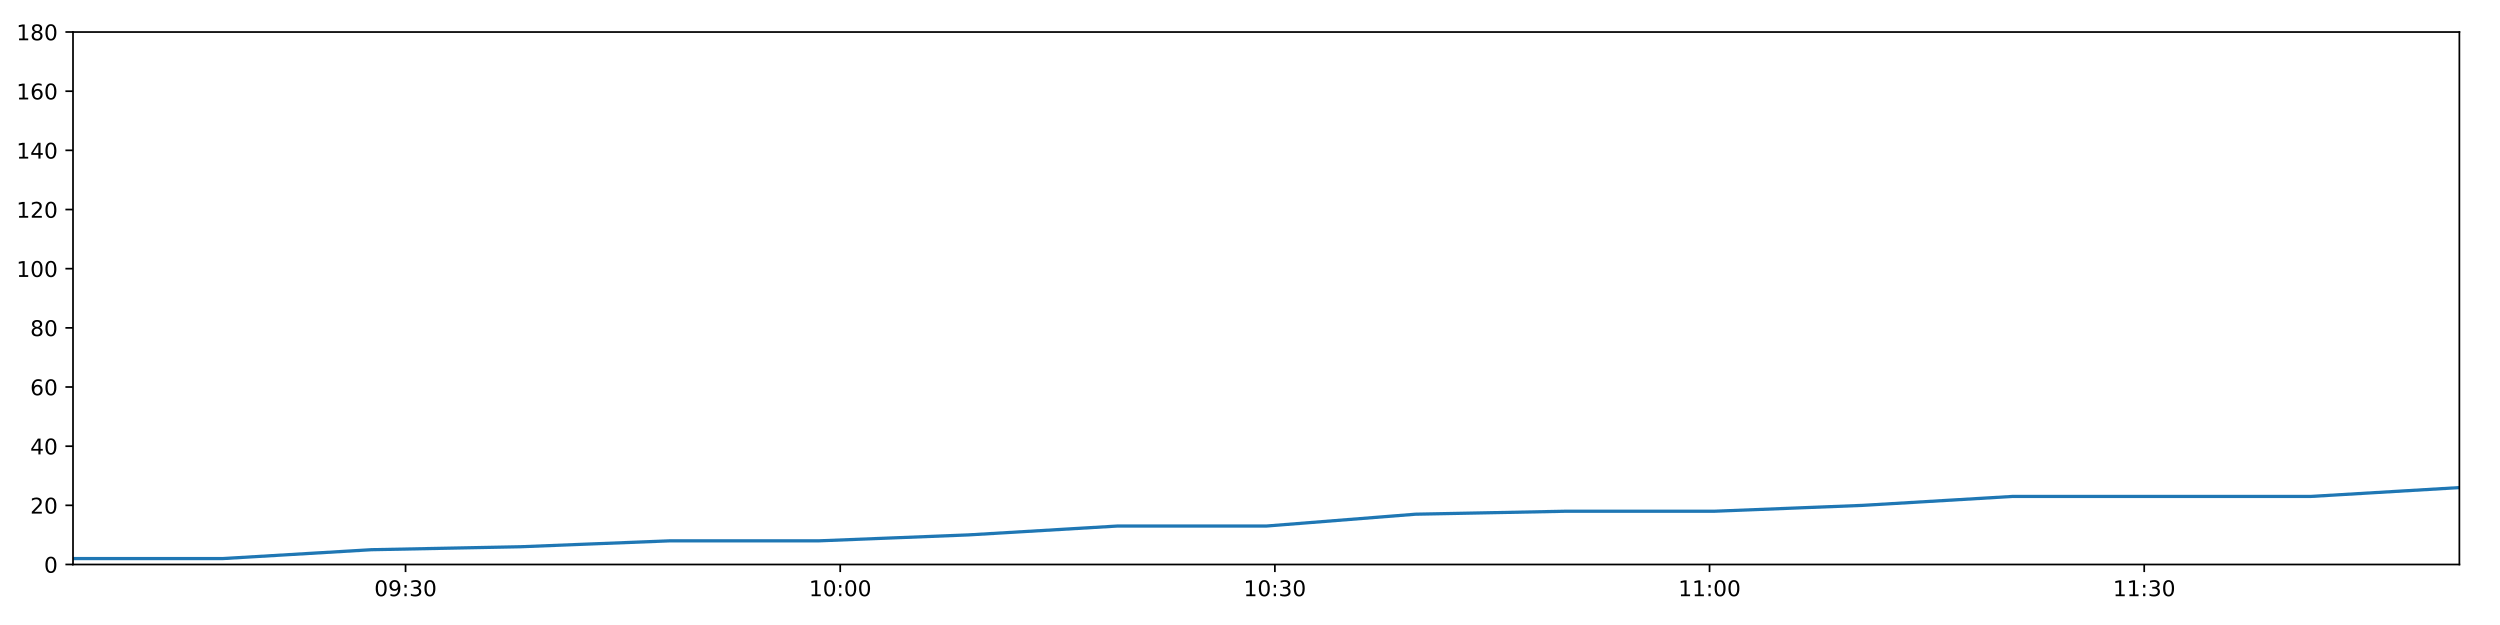
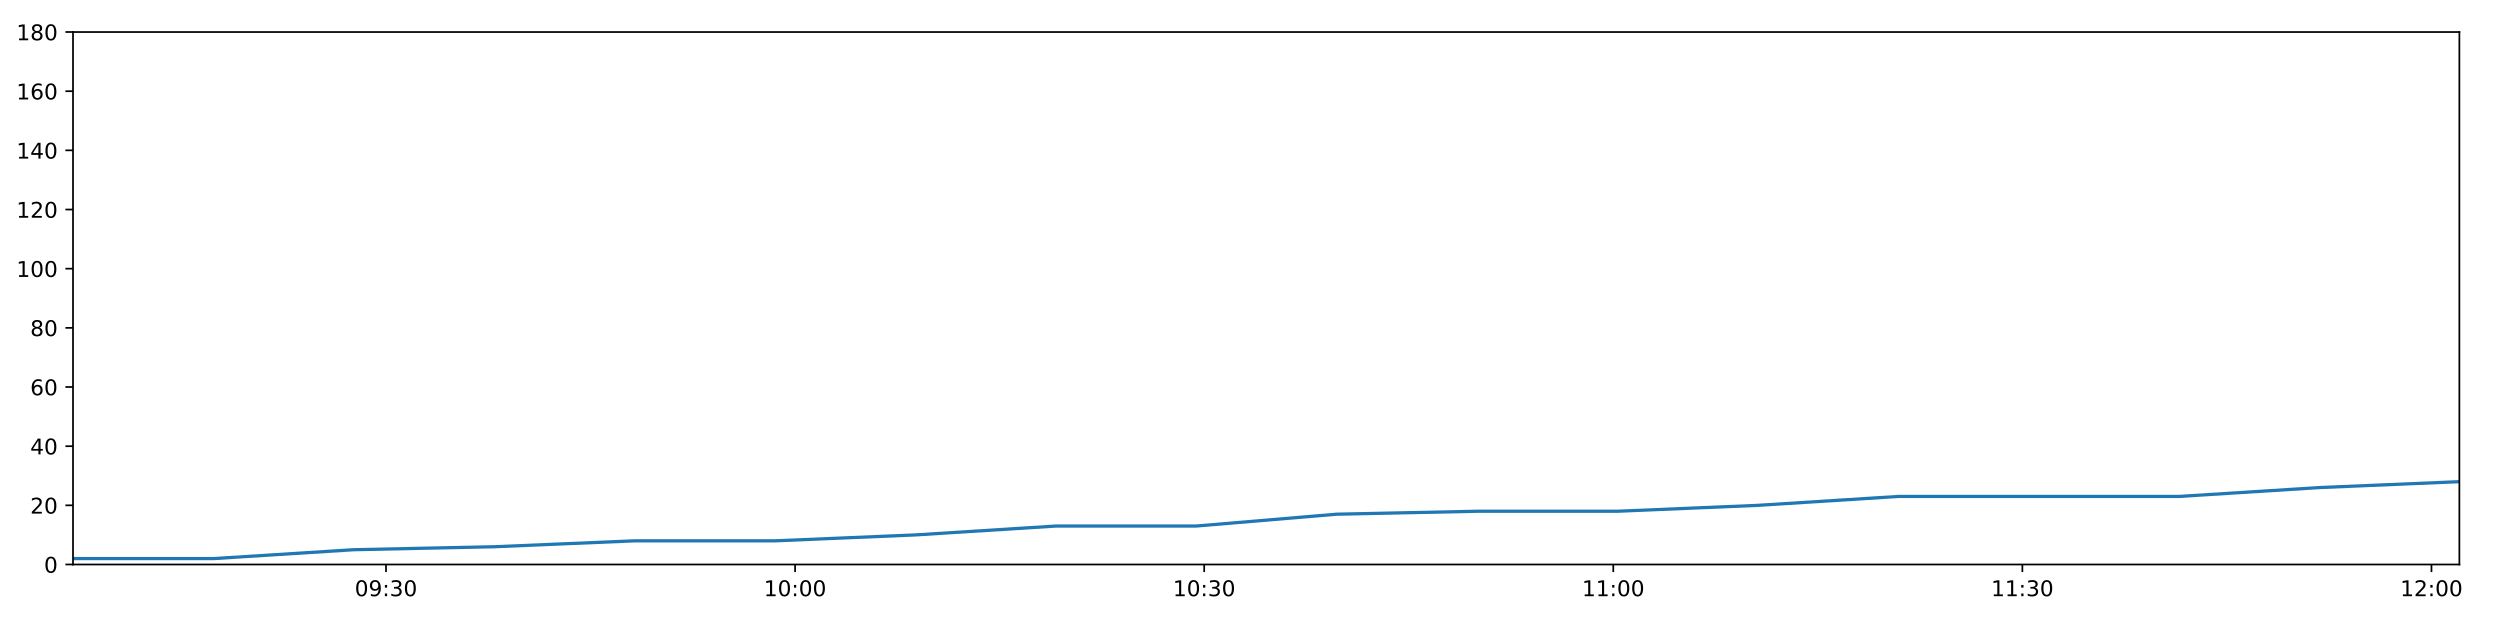
<svg xmlns="http://www.w3.org/2000/svg" xmlns:xlink="http://www.w3.org/1999/xlink" height="288pt" version="1.1" viewBox="0 0 1152 288" width="1152pt">
  <defs>
    <style type="text/css">
*{stroke-linecap:butt;stroke-linejoin:round;}
  </style>
  </defs>
  <g id="figure_1">
    <g id="patch_1">
      <path d="M 0 288  L 1152 288  L 1152 0  L 0 0  z " style="fill:#ffffff;" />
    </g>
    <g id="axes_1">
      <g id="patch_2">
        <path d="M 33.64 260.12  L 1133.28 260.12  L 1133.28 14.76  L 33.64 14.76  z " style="fill:#ffffff;" />
      </g>
      <g id="matplotlib.axis_1">
        <g id="xtick_1">
          <g id="line2d_1">
            <defs>
-               <path d="M 0 0  L 0 3.5  " id="med080a5aa6" style="stroke:#000000;stroke-width:0.8;" />
-             </defs>
-             <g>
-               <use style="stroke:#000000;stroke-width:0.8;" x="186.879" xlink:href="#med080a5aa6" y="260.12" />
+               <path d="M 0 0  L 0 3.5  " id="ma3bc1fd0b1" style="stroke:#000000;stroke-width:0.8;" />
+             </defs>
+             <g>
+               <use style="stroke:#000000;stroke-width:0.8;" x="177.865" xlink:href="#ma3bc1fd0b1" y="260.12" />
            </g>
          </g>
          <g id="text_1">
            <defs>
              <path d="M 31.781 66.406  Q 24.172 66.406 20.328 58.906  Q 16.5 51.422 16.5 36.375  Q 16.5 21.391 20.328 13.891  Q 24.172 6.391 31.781 6.391  Q 39.453 6.391 43.281 13.891  Q 47.125 21.391 47.125 36.375  Q 47.125 51.422 43.281 58.906  Q 39.453 66.406 31.781 66.406  z M 31.781 74.219  Q 44.047 74.219 50.516 64.516  Q 56.984 54.828 56.984 36.375  Q 56.984 17.969 50.516 8.266  Q 44.047 -1.422 31.781 -1.422  Q 19.531 -1.422 13.062 8.266  Q 6.594 17.969 6.594 36.375  Q 6.594 54.828 13.062 64.516  Q 19.531 74.219 31.781 74.219  z " id="DejaVuSans-48" />
              <path d="M 10.984 1.516  L 10.984 10.5  Q 14.703 8.734 18.5 7.812  Q 22.312 6.891 25.984 6.891  Q 35.75 6.891 40.891 13.453  Q 46.047 20.016 46.781 33.406  Q 43.953 29.203 39.594 26.953  Q 35.25 24.703 29.984 24.703  Q 19.047 24.703 12.672 31.312  Q 6.297 37.938 6.297 49.422  Q 6.297 60.641 12.938 67.422  Q 19.578 74.219 30.609 74.219  Q 43.266 74.219 49.922 64.516  Q 56.594 54.828 56.594 36.375  Q 56.594 19.141 48.406 8.859  Q 40.234 -1.422 26.422 -1.422  Q 22.703 -1.422 18.891 -0.688  Q 15.094 0.047 10.984 1.516  z M 30.609 32.422  Q 37.25 32.422 41.125 36.953  Q 45.016 41.5 45.016 49.422  Q 45.016 57.281 41.125 61.844  Q 37.25 66.406 30.609 66.406  Q 23.969 66.406 20.094 61.844  Q 16.219 57.281 16.219 49.422  Q 16.219 41.5 20.094 36.953  Q 23.969 32.422 30.609 32.422  z " id="DejaVuSans-57" />
              <path d="M 11.719 12.406  L 22.016 12.406  L 22.016 0  L 11.719 0  z M 11.719 51.703  L 22.016 51.703  L 22.016 39.312  L 11.719 39.312  z " id="DejaVuSans-58" />
              <path d="M 40.578 39.312  Q 47.656 37.797 51.625 33  Q 55.609 28.219 55.609 21.188  Q 55.609 10.406 48.188 4.484  Q 40.766 -1.422 27.094 -1.422  Q 22.516 -1.422 17.656 -0.516  Q 12.797 0.391 7.625 2.203  L 7.625 11.719  Q 11.719 9.328 16.594 8.109  Q 21.484 6.891 26.812 6.891  Q 36.078 6.891 40.938 10.547  Q 45.797 14.203 45.797 21.188  Q 45.797 27.641 41.281 31.266  Q 36.766 34.906 28.719 34.906  L 20.219 34.906  L 20.219 43.016  L 29.109 43.016  Q 36.375 43.016 40.234 45.922  Q 44.094 48.828 44.094 54.297  Q 44.094 59.906 40.109 62.906  Q 36.141 65.922 28.719 65.922  Q 24.656 65.922 20.016 65.031  Q 15.375 64.156 9.812 62.312  L 9.812 71.094  Q 15.438 72.656 20.344 73.438  Q 25.25 74.219 29.594 74.219  Q 40.828 74.219 47.359 69.109  Q 53.906 64.016 53.906 55.328  Q 53.906 49.266 50.438 45.094  Q 46.969 40.922 40.578 39.312  z " id="DejaVuSans-51" />
            </defs>
-             <g transform="translate(172.4696 274.7184)scale(0.1 -0.1)">
+             <g transform="translate(163.4554 274.7184)scale(0.1 -0.1)">
              <use xlink:href="#DejaVuSans-48" />
              <use x="63.623" xlink:href="#DejaVuSans-57" />
              <use x="127.246" xlink:href="#DejaVuSans-58" />
              <use x="160.938" xlink:href="#DejaVuSans-51" />
              <use x="224.561" xlink:href="#DejaVuSans-48" />
            </g>
          </g>
        </g>
        <g id="xtick_2">
          <g id="line2d_2">
            <g>
-               <use style="stroke:#000000;stroke-width:0.8;" x="387.172" xlink:href="#med080a5aa6" y="260.12" />
+               <use style="stroke:#000000;stroke-width:0.8;" x="366.376" xlink:href="#ma3bc1fd0b1" y="260.12" />
            </g>
          </g>
          <g id="text_2">
            <defs>
              <path d="M 12.406 8.297  L 28.516 8.297  L 28.516 63.922  L 10.984 60.406  L 10.984 69.391  L 28.422 72.906  L 38.281 72.906  L 38.281 8.297  L 54.391 8.297  L 54.391 0  L 12.406 0  z " id="DejaVuSans-49" />
            </defs>
-             <g transform="translate(372.763 274.7184)scale(0.1 -0.1)">
+             <g transform="translate(351.9667 274.7184)scale(0.1 -0.1)">
              <use xlink:href="#DejaVuSans-49" />
              <use x="63.623" xlink:href="#DejaVuSans-48" />
              <use x="127.246" xlink:href="#DejaVuSans-58" />
              <use x="160.938" xlink:href="#DejaVuSans-48" />
              <use x="224.561" xlink:href="#DejaVuSans-48" />
            </g>
          </g>
        </g>
        <g id="xtick_3">
          <g id="line2d_3">
            <g>
-               <use style="stroke:#000000;stroke-width:0.8;" x="587.466" xlink:href="#med080a5aa6" y="260.12" />
+               <use style="stroke:#000000;stroke-width:0.8;" x="554.887" xlink:href="#ma3bc1fd0b1" y="260.12" />
            </g>
          </g>
          <g id="text_3">
-             <g transform="translate(573.0565 274.7184)scale(0.1 -0.1)">
+             <g transform="translate(540.478 274.7184)scale(0.1 -0.1)">
              <use xlink:href="#DejaVuSans-49" />
              <use x="63.623" xlink:href="#DejaVuSans-48" />
              <use x="127.246" xlink:href="#DejaVuSans-58" />
              <use x="160.938" xlink:href="#DejaVuSans-51" />
              <use x="224.561" xlink:href="#DejaVuSans-48" />
            </g>
          </g>
        </g>
        <g id="xtick_4">
          <g id="line2d_4">
            <g>
-               <use style="stroke:#000000;stroke-width:0.8;" x="787.759" xlink:href="#med080a5aa6" y="260.12" />
+               <use style="stroke:#000000;stroke-width:0.8;" x="743.399" xlink:href="#ma3bc1fd0b1" y="260.12" />
            </g>
          </g>
          <g id="text_4">
-             <g transform="translate(773.3499 274.7184)scale(0.1 -0.1)">
+             <g transform="translate(728.9893 274.7184)scale(0.1 -0.1)">
              <use xlink:href="#DejaVuSans-49" />
              <use x="63.623" xlink:href="#DejaVuSans-49" />
              <use x="127.246" xlink:href="#DejaVuSans-58" />
              <use x="160.938" xlink:href="#DejaVuSans-48" />
              <use x="224.561" xlink:href="#DejaVuSans-48" />
            </g>
          </g>
        </g>
        <g id="xtick_5">
          <g id="line2d_5">
            <g>
-               <use style="stroke:#000000;stroke-width:0.8;" x="988.053" xlink:href="#med080a5aa6" y="260.12" />
+               <use style="stroke:#000000;stroke-width:0.8;" x="931.91" xlink:href="#ma3bc1fd0b1" y="260.12" />
            </g>
          </g>
          <g id="text_5">
-             <g transform="translate(973.6434 274.7184)scale(0.1 -0.1)">
+             <g transform="translate(917.5006 274.7184)scale(0.1 -0.1)">
              <use xlink:href="#DejaVuSans-49" />
              <use x="63.623" xlink:href="#DejaVuSans-49" />
              <use x="127.246" xlink:href="#DejaVuSans-58" />
              <use x="160.938" xlink:href="#DejaVuSans-51" />
+               <use x="224.561" xlink:href="#DejaVuSans-48" />
+             </g>
+           </g>
+         </g>
+         <g id="xtick_6">
+           <g id="line2d_6">
+             <g>
+               <use style="stroke:#000000;stroke-width:0.8;" x="1120.421" xlink:href="#ma3bc1fd0b1" y="260.12" />
+             </g>
+           </g>
+           <g id="text_6">
+             <defs>
+               <path d="M 19.188 8.297  L 53.609 8.297  L 53.609 0  L 7.328 0  L 7.328 8.297  Q 12.938 14.109 22.625 23.891  Q 32.328 33.688 34.812 36.531  Q 39.547 41.844 41.422 45.531  Q 43.312 49.219 43.312 52.781  Q 43.312 58.594 39.234 62.25  Q 35.156 65.922 28.609 65.922  Q 23.969 65.922 18.812 64.312  Q 13.672 62.703 7.812 59.422  L 7.812 69.391  Q 13.766 71.781 18.938 73  Q 24.125 74.219 28.422 74.219  Q 39.75 74.219 46.484 68.547  Q 53.219 62.891 53.219 53.422  Q 53.219 48.922 51.531 44.891  Q 49.859 40.875 45.406 35.406  Q 44.188 33.984 37.641 27.219  Q 31.109 20.453 19.188 8.297  z " id="DejaVuSans-50" />
+             </defs>
+             <g transform="translate(1106.012 274.7184)scale(0.1 -0.1)">
+               <use xlink:href="#DejaVuSans-49" />
+               <use x="63.623" xlink:href="#DejaVuSans-50" />
+               <use x="127.246" xlink:href="#DejaVuSans-58" />
+               <use x="160.938" xlink:href="#DejaVuSans-48" />
              <use x="224.561" xlink:href="#DejaVuSans-48" />
            </g>
          </g>
        </g>
      </g>
      <g id="matplotlib.axis_2">
        <g id="ytick_1">
-           <g id="line2d_6">
-             <defs>
-               <path d="M 0 0  L -3.5 0  " id="m20c2459553" style="stroke:#000000;stroke-width:0.8;" />
-             </defs>
-             <g>
-               <use style="stroke:#000000;stroke-width:0.8;" x="33.64" xlink:href="#m20c2459553" y="260.12" />
-             </g>
-           </g>
-           <g id="text_6">
+           <g id="line2d_7">
+             <defs>
+               <path d="M 0 0  L -3.5 0  " id="m208c52ba58" style="stroke:#000000;stroke-width:0.8;" />
+             </defs>
+             <g>
+               <use style="stroke:#000000;stroke-width:0.8;" x="33.64" xlink:href="#m208c52ba58" y="260.12" />
+             </g>
+           </g>
+           <g id="text_7">
            <g transform="translate(20.2775 263.9192)scale(0.1 -0.1)">
              <use xlink:href="#DejaVuSans-48" />
            </g>
          </g>
        </g>
        <g id="ytick_2">
-           <g id="line2d_7">
-             <g>
-               <use style="stroke:#000000;stroke-width:0.8;" x="33.64" xlink:href="#m20c2459553" y="232.858" />
-             </g>
-           </g>
-           <g id="text_7">
-             <defs>
-               <path d="M 19.188 8.297  L 53.609 8.297  L 53.609 0  L 7.328 0  L 7.328 8.297  Q 12.938 14.109 22.625 23.891  Q 32.328 33.688 34.812 36.531  Q 39.547 41.844 41.422 45.531  Q 43.312 49.219 43.312 52.781  Q 43.312 58.594 39.234 62.25  Q 35.156 65.922 28.609 65.922  Q 23.969 65.922 18.812 64.312  Q 13.672 62.703 7.812 59.422  L 7.812 69.391  Q 13.766 71.781 18.938 73  Q 24.125 74.219 28.422 74.219  Q 39.75 74.219 46.484 68.547  Q 53.219 62.891 53.219 53.422  Q 53.219 48.922 51.531 44.891  Q 49.859 40.875 45.406 35.406  Q 44.188 33.984 37.641 27.219  Q 31.109 20.453 19.188 8.297  z " id="DejaVuSans-50" />
-             </defs>
+           <g id="line2d_8">
+             <g>
+               <use style="stroke:#000000;stroke-width:0.8;" x="33.64" xlink:href="#m208c52ba58" y="232.858" />
+             </g>
+           </g>
+           <g id="text_8">
            <g transform="translate(13.915 236.657)scale(0.1 -0.1)">
              <use xlink:href="#DejaVuSans-50" />
              <use x="63.623" xlink:href="#DejaVuSans-48" />
            </g>
          </g>
        </g>
        <g id="ytick_3">
-           <g id="line2d_8">
-             <g>
-               <use style="stroke:#000000;stroke-width:0.8;" x="33.64" xlink:href="#m20c2459553" y="205.596" />
-             </g>
-           </g>
-           <g id="text_8">
+           <g id="line2d_9">
+             <g>
+               <use style="stroke:#000000;stroke-width:0.8;" x="33.64" xlink:href="#m208c52ba58" y="205.596" />
+             </g>
+           </g>
+           <g id="text_9">
            <defs>
              <path d="M 37.797 64.312  L 12.891 25.391  L 37.797 25.391  z M 35.203 72.906  L 47.609 72.906  L 47.609 25.391  L 58.016 25.391  L 58.016 17.188  L 47.609 17.188  L 47.609 0  L 37.797 0  L 37.797 17.188  L 4.891 17.188  L 4.891 26.703  z " id="DejaVuSans-52" />
            </defs>
            <g transform="translate(13.915 209.3948)scale(0.1 -0.1)">
              <use xlink:href="#DejaVuSans-52" />
              <use x="63.623" xlink:href="#DejaVuSans-48" />
            </g>
          </g>
        </g>
        <g id="ytick_4">
-           <g id="line2d_9">
-             <g>
-               <use style="stroke:#000000;stroke-width:0.8;" x="33.64" xlink:href="#m20c2459553" y="178.333" />
-             </g>
-           </g>
-           <g id="text_9">
+           <g id="line2d_10">
+             <g>
+               <use style="stroke:#000000;stroke-width:0.8;" x="33.64" xlink:href="#m208c52ba58" y="178.333" />
+             </g>
+           </g>
+           <g id="text_10">
            <defs>
              <path d="M 33.016 40.375  Q 26.375 40.375 22.484 35.828  Q 18.609 31.297 18.609 23.391  Q 18.609 15.531 22.484 10.953  Q 26.375 6.391 33.016 6.391  Q 39.656 6.391 43.531 10.953  Q 47.406 15.531 47.406 23.391  Q 47.406 31.297 43.531 35.828  Q 39.656 40.375 33.016 40.375  z M 52.594 71.297  L 52.594 62.312  Q 48.875 64.062 45.094 64.984  Q 41.312 65.922 37.594 65.922  Q 27.828 65.922 22.672 59.328  Q 17.531 52.734 16.797 39.406  Q 19.672 43.656 24.016 45.922  Q 28.375 48.188 33.594 48.188  Q 44.578 48.188 50.953 41.516  Q 57.328 34.859 57.328 23.391  Q 57.328 12.156 50.688 5.359  Q 44.047 -1.422 33.016 -1.422  Q 20.359 -1.422 13.672 8.266  Q 6.984 17.969 6.984 36.375  Q 6.984 53.656 15.188 63.938  Q 23.391 74.219 37.203 74.219  Q 40.922 74.219 44.703 73.484  Q 48.484 72.75 52.594 71.297  z " id="DejaVuSans-54" />
            </defs>
            <g transform="translate(13.915 182.1326)scale(0.1 -0.1)">
              <use xlink:href="#DejaVuSans-54" />
              <use x="63.623" xlink:href="#DejaVuSans-48" />
            </g>
          </g>
        </g>
        <g id="ytick_5">
-           <g id="line2d_10">
-             <g>
-               <use style="stroke:#000000;stroke-width:0.8;" x="33.64" xlink:href="#m20c2459553" y="151.071" />
-             </g>
-           </g>
-           <g id="text_10">
+           <g id="line2d_11">
+             <g>
+               <use style="stroke:#000000;stroke-width:0.8;" x="33.64" xlink:href="#m208c52ba58" y="151.071" />
+             </g>
+           </g>
+           <g id="text_11">
            <defs>
              <path d="M 31.781 34.625  Q 24.75 34.625 20.719 30.859  Q 16.703 27.094 16.703 20.516  Q 16.703 13.922 20.719 10.156  Q 24.75 6.391 31.781 6.391  Q 38.812 6.391 42.859 10.172  Q 46.922 13.969 46.922 20.516  Q 46.922 27.094 42.891 30.859  Q 38.875 34.625 31.781 34.625  z M 21.922 38.812  Q 15.578 40.375 12.031 44.719  Q 8.5 49.078 8.5 55.328  Q 8.5 64.062 14.719 69.141  Q 20.953 74.219 31.781 74.219  Q 42.672 74.219 48.875 69.141  Q 55.078 64.062 55.078 55.328  Q 55.078 49.078 51.531 44.719  Q 48 40.375 41.703 38.812  Q 48.828 37.156 52.797 32.312  Q 56.781 27.484 56.781 20.516  Q 56.781 9.906 50.312 4.234  Q 43.844 -1.422 31.781 -1.422  Q 19.734 -1.422 13.25 4.234  Q 6.781 9.906 6.781 20.516  Q 6.781 27.484 10.781 32.312  Q 14.797 37.156 21.922 38.812  z M 18.312 54.391  Q 18.312 48.734 21.844 45.562  Q 25.391 42.391 31.781 42.391  Q 38.141 42.391 41.719 45.562  Q 45.312 48.734 45.312 54.391  Q 45.312 60.062 41.719 63.234  Q 38.141 66.406 31.781 66.406  Q 25.391 66.406 21.844 63.234  Q 18.312 60.062 18.312 54.391  z " id="DejaVuSans-56" />
            </defs>
            <g transform="translate(13.915 154.8703)scale(0.1 -0.1)">
              <use xlink:href="#DejaVuSans-56" />
              <use x="63.623" xlink:href="#DejaVuSans-48" />
            </g>
          </g>
        </g>
        <g id="ytick_6">
-           <g id="line2d_11">
-             <g>
-               <use style="stroke:#000000;stroke-width:0.8;" x="33.64" xlink:href="#m20c2459553" y="123.809" />
-             </g>
-           </g>
-           <g id="text_11">
+           <g id="line2d_12">
+             <g>
+               <use style="stroke:#000000;stroke-width:0.8;" x="33.64" xlink:href="#m208c52ba58" y="123.809" />
+             </g>
+           </g>
+           <g id="text_12">
            <g transform="translate(7.5525 127.6081)scale(0.1 -0.1)">
              <use xlink:href="#DejaVuSans-49" />
              <use x="63.623" xlink:href="#DejaVuSans-48" />
              <use x="127.246" xlink:href="#DejaVuSans-48" />
            </g>
          </g>
        </g>
        <g id="ytick_7">
-           <g id="line2d_12">
-             <g>
-               <use style="stroke:#000000;stroke-width:0.8;" x="33.64" xlink:href="#m20c2459553" y="96.547" />
-             </g>
-           </g>
-           <g id="text_12">
+           <g id="line2d_13">
+             <g>
+               <use style="stroke:#000000;stroke-width:0.8;" x="33.64" xlink:href="#m208c52ba58" y="96.547" />
+             </g>
+           </g>
+           <g id="text_13">
            <g transform="translate(7.5525 100.3459)scale(0.1 -0.1)">
              <use xlink:href="#DejaVuSans-49" />
              <use x="63.623" xlink:href="#DejaVuSans-50" />
              <use x="127.246" xlink:href="#DejaVuSans-48" />
            </g>
          </g>
        </g>
        <g id="ytick_8">
-           <g id="line2d_13">
-             <g>
-               <use style="stroke:#000000;stroke-width:0.8;" x="33.64" xlink:href="#m20c2459553" y="69.284" />
-             </g>
-           </g>
-           <g id="text_13">
+           <g id="line2d_14">
+             <g>
+               <use style="stroke:#000000;stroke-width:0.8;" x="33.64" xlink:href="#m208c52ba58" y="69.284" />
+             </g>
+           </g>
+           <g id="text_14">
            <g transform="translate(7.5525 73.08366)scale(0.1 -0.1)">
              <use xlink:href="#DejaVuSans-49" />
              <use x="63.623" xlink:href="#DejaVuSans-52" />
              <use x="127.246" xlink:href="#DejaVuSans-48" />
            </g>
          </g>
        </g>
        <g id="ytick_9">
-           <g id="line2d_14">
-             <g>
-               <use style="stroke:#000000;stroke-width:0.8;" x="33.64" xlink:href="#m20c2459553" y="42.022" />
-             </g>
-           </g>
-           <g id="text_14">
+           <g id="line2d_15">
+             <g>
+               <use style="stroke:#000000;stroke-width:0.8;" x="33.64" xlink:href="#m208c52ba58" y="42.022" />
+             </g>
+           </g>
+           <g id="text_15">
            <g transform="translate(7.5525 45.82144)scale(0.1 -0.1)">
              <use xlink:href="#DejaVuSans-49" />
              <use x="63.623" xlink:href="#DejaVuSans-54" />
              <use x="127.246" xlink:href="#DejaVuSans-48" />
            </g>
          </g>
        </g>
        <g id="ytick_10">
-           <g id="line2d_15">
-             <g>
-               <use style="stroke:#000000;stroke-width:0.8;" x="33.64" xlink:href="#m20c2459553" y="14.76" />
-             </g>
-           </g>
-           <g id="text_15">
+           <g id="line2d_16">
+             <g>
+               <use style="stroke:#000000;stroke-width:0.8;" x="33.64" xlink:href="#m208c52ba58" y="14.76" />
+             </g>
+           </g>
+           <g id="text_16">
            <g transform="translate(7.5525 18.55922)scale(0.1 -0.1)">
              <use xlink:href="#DejaVuSans-49" />
              <use x="63.623" xlink:href="#DejaVuSans-56" />
              <use x="127.246" xlink:href="#DejaVuSans-48" />
            </g>
          </g>
        </g>
      </g>
-       <g id="line2d_16">
-         <path clip-path="url(#p2356e1a631)" d="M 33.64 257.394  L 102.515 257.394  L 171.167 253.304  L 239.807 251.941  L 308.607 249.215  L 377.318 249.215  L 446.126 246.489  L 514.844 242.4  L 583.518 242.4  L 652.227 236.947  L 721.023 235.584  L 789.778 235.584  L 858.579 232.858  L 927.223 228.768  L 995.897 228.768  L 1064.626 228.768  L 1133.28 224.679  " style="fill:none;stroke:#1f77b4;stroke-linecap:square;stroke-width:1.5;" />
+       <g id="line2d_17">
+         <path clip-path="url(#pb2d563847f)" d="M 33.64 257.394  L 98.463 257.394  L 163.077 253.304  L 227.679 251.941  L 292.432 249.215  L 357.102 249.215  L 421.862 246.489  L 486.537 242.4  L 551.172 242.4  L 615.839 236.947  L 680.588 235.584  L 745.299 235.584  L 810.053 232.858  L 874.659 228.768  L 939.293 228.768  L 1003.978 228.768  L 1068.594 224.679  L 1133.28 221.953  " style="fill:none;stroke:#1f77b4;stroke-linecap:square;stroke-width:1.5;" />
      </g>
      <g id="patch_3">
        <path d="M 33.64 260.12  L 33.64 14.76  " style="fill:none;stroke:#000000;stroke-linecap:square;stroke-linejoin:miter;stroke-width:0.8;" />
      </g>
      <g id="patch_4">
        <path d="M 1133.28 260.12  L 1133.28 14.76  " style="fill:none;stroke:#000000;stroke-linecap:square;stroke-linejoin:miter;stroke-width:0.8;" />
      </g>
      <g id="patch_5">
        <path d="M 33.64 260.12  L 1133.28 260.12  " style="fill:none;stroke:#000000;stroke-linecap:square;stroke-linejoin:miter;stroke-width:0.8;" />
      </g>
      <g id="patch_6">
        <path d="M 33.64 14.76  L 1133.28 14.76  " style="fill:none;stroke:#000000;stroke-linecap:square;stroke-linejoin:miter;stroke-width:0.8;" />
      </g>
    </g>
  </g>
  <defs>
-     <clipPath id="p2356e1a631">
+     <clipPath id="pb2d563847f">
      <rect height="245.36" width="1099.64" x="33.64" y="14.76" />
    </clipPath>
  </defs>
</svg>
